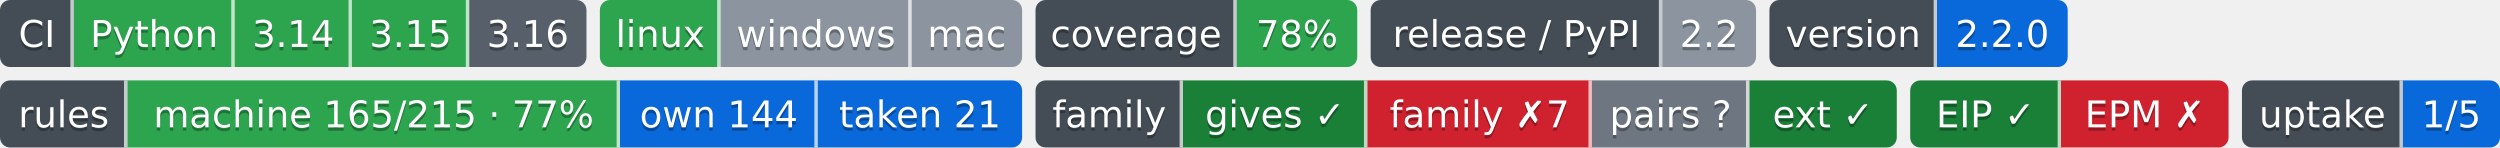
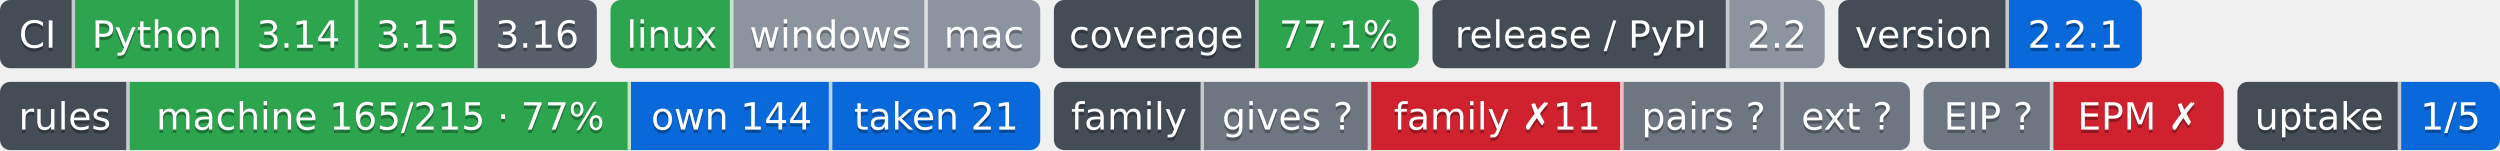
- <svg xmlns="http://www.w3.org/2000/svg" width="746" height="44" role="img" aria-label="Python: CI пройден; 3.14: CI пройден; 3.15: CI пройден; 3.16: сборки для CI ещё нет; linux: CI пройден; windows: проверка не проводилась; mac: проверка не проводилась; 78%: покрытие 78%; 2.2: выпуск v2.2.0, на PyPI не публикуется; 2.2.0: версия 2.2.0; machine 165/215 · 77%: правил каталога держится механизмом; own 144: механизм свой; taken 21: механизм взят у другого проекта; gives ✓: ok; family ✗7: behind; pairs ?: парных связей не объявлено; ext ✓: ok; EIP ✓: свой: состояние отдачи; EPM ✗: release: v1.11.0 → v1.12.0 (связей 6, .github/workflows/ci.yml); steps: &gt;=0.13,&lt;0.14 → 0.14 (.pipeline.yml:contract); 1/5: перешли на EIP: ArtVsMark/Engineering-Pipeline-Mechanisms; не прочитано у 4">
-   <clipPath id="z30e328f30">
+ <svg xmlns="http://www.w3.org/2000/svg" width="733" height="44" role="img" aria-label="Python: CI пройден; 3.14: CI пройден; 3.15: CI пройден; 3.16: сборки для CI ещё нет; linux: CI пройден; windows: проверка не проводилась; mac: проверка не проводилась; 77.1%: покрытие 77.1%; 2.2: выпуск v2.2.0, на PyPI не публикуется; 2.2.1: версия 2.2.1; machine 165/215 · 77%: правил каталога держится механизмом; own 144: механизм свой; taken 21: механизм взят у другого проекта; gives ?: манифеста нет — проект не издатель; family ✗11: behind; pairs ?: парных связей не объявлено; ext ?: фактов нет: .github/badges/facts.json не прочитан; EIP ?: свой: состояние отдачи; EPM ✗: release: v1.11.0 → v1.13.0 (связей 10, .github/actions/family-badge/action.yml, .github/actions/project-badge/action.yml, .github/actions/python-badge/action.yml, .github/workflows/badges.yml, .github/workflows/ci.yml); steps: &gt;=0.13,&lt;0.14 → 0.14 (.pipeline.yml:contract); 1/5: перешли на EIP: ArtVsMark/Engineering-Pipeline-Mechanisms; не прочитано у 4">
+   <clipPath id="z731209100">
    <rect width="175" height="20" rx="3" x="0" />
  </clipPath>
-   <clipPath id="z30e328f31">
+   <clipPath id="z731209101">
    <rect width="126" height="20" rx="3" x="179" />
  </clipPath>
-   <clipPath id="z30e328f32">
-     <rect width="96" height="20" rx="3" x="309" />
+   <clipPath id="z731209102">
+     <rect width="107" height="20" rx="3" x="309" />
  </clipPath>
-   <clipPath id="z30e328f33">
-     <rect width="115" height="20" rx="3" x="409" />
+   <clipPath id="z731209103">
+     <rect width="115" height="20" rx="3" x="420" />
  </clipPath>
-   <clipPath id="z30e328f34">
-     <rect width="89" height="20" rx="3" x="528" />
+   <clipPath id="z731209104">
+     <rect width="89" height="20" rx="3" x="539" />
  </clipPath>
  <g>
-     <rect x="0" width="22" height="20" fill="#444d56" clip-path="url(#z30e328f30)" />
-     <rect x="22" width="48" height="20" fill="#2da44e" clip-path="url(#z30e328f30)" />
-     <rect x="70" width="35" height="20" fill="#2da44e" clip-path="url(#z30e328f30)" />
-     <rect x="105" width="35" height="20" fill="#2da44e" clip-path="url(#z30e328f30)" />
-     <rect x="140" width="35" height="20" fill="#57606a" clip-path="url(#z30e328f30)" />
-     <rect x="179" width="36" height="20" fill="#2da44e" clip-path="url(#z30e328f31)" />
-     <rect x="215" width="57" height="20" fill="#8c959f" clip-path="url(#z30e328f31)" />
-     <rect x="272" width="33" height="20" fill="#8c959f" clip-path="url(#z30e328f31)" />
-     <rect x="309" width="60" height="20" fill="#444d56" clip-path="url(#z30e328f32)" />
-     <rect x="369" width="36" height="20" fill="#2da44e" clip-path="url(#z30e328f32)" />
-     <rect x="409" width="87" height="20" fill="#444d56" clip-path="url(#z30e328f33)" />
-     <rect x="496" width="28" height="20" fill="#8c959f" clip-path="url(#z30e328f33)" />
-     <rect x="528" width="50" height="20" fill="#444d56" clip-path="url(#z30e328f34)" />
-     <rect x="578" width="39" height="20" fill="#0969da" clip-path="url(#z30e328f34)" />
+     <rect x="0" width="22" height="20" fill="#444d56" clip-path="url(#z731209100)" />
+     <rect x="22" width="48" height="20" fill="#2da44e" clip-path="url(#z731209100)" />
+     <rect x="70" width="35" height="20" fill="#2da44e" clip-path="url(#z731209100)" />
+     <rect x="105" width="35" height="20" fill="#2da44e" clip-path="url(#z731209100)" />
+     <rect x="140" width="35" height="20" fill="#57606a" clip-path="url(#z731209100)" />
+     <rect x="179" width="36" height="20" fill="#2da44e" clip-path="url(#z731209101)" />
+     <rect x="215" width="57" height="20" fill="#8c959f" clip-path="url(#z731209101)" />
+     <rect x="272" width="33" height="20" fill="#8c959f" clip-path="url(#z731209101)" />
+     <rect x="309" width="60" height="20" fill="#444d56" clip-path="url(#z731209102)" />
+     <rect x="369" width="47" height="20" fill="#2da44e" clip-path="url(#z731209102)" />
+     <rect x="420" width="87" height="20" fill="#444d56" clip-path="url(#z731209103)" />
+     <rect x="507" width="28" height="20" fill="#8c959f" clip-path="url(#z731209103)" />
+     <rect x="539" width="50" height="20" fill="#444d56" clip-path="url(#z731209104)" />
+     <rect x="589" width="39" height="20" fill="#0969da" clip-path="url(#z731209104)" />
    <rect x="21" width="1" height="20" fill="#fff" fill-opacity=".7" />
    <rect x="69" width="1" height="20" fill="#fff" fill-opacity=".7" />
    <rect x="104" width="1" height="20" fill="#fff" fill-opacity=".7" />
    <rect x="139" width="1" height="20" fill="#fff" fill-opacity=".7" />
    <rect x="214" width="1" height="20" fill="#fff" fill-opacity=".7" />
    <rect x="271" width="1" height="20" fill="#fff" fill-opacity=".7" />
    <rect x="368" width="1" height="20" fill="#fff" fill-opacity=".7" />
-     <rect x="495" width="1" height="20" fill="#fff" fill-opacity=".7" />
-     <rect x="577" width="1" height="20" fill="#fff" fill-opacity=".7" />
+     <rect x="506" width="1" height="20" fill="#fff" fill-opacity=".7" />
+     <rect x="588" width="1" height="20" fill="#fff" fill-opacity=".7" />
  </g>
  <g fill="#fff" text-anchor="middle" font-family="Verdana,Geneva,DejaVu Sans,sans-serif" font-size="11">
    <text x="11.0" y="15" fill="#010101" fill-opacity=".3">CI</text>
    <text x="11.0" y="14">CI</text>
    <text x="46.0" y="15" fill="#010101" fill-opacity=".3">Python</text>
    <text x="46.0" y="14">Python</text>
    <text x="87.5" y="15" fill="#010101" fill-opacity=".3">3.14</text>
    <text x="87.5" y="14">3.14</text>
    <text x="122.5" y="15" fill="#010101" fill-opacity=".3">3.15</text>
    <text x="122.5" y="14">3.15</text>
    <text x="157.5" y="15" fill="#010101" fill-opacity=".3">3.16</text>
    <text x="157.5" y="14">3.16</text>
    <text x="197.0" y="15" fill="#010101" fill-opacity=".3">linux</text>
    <text x="197.0" y="14">linux</text>
    <text x="243.5" y="15" fill="#010101" fill-opacity=".3">windows</text>
    <text x="243.5" y="14">windows</text>
    <text x="288.5" y="15" fill="#010101" fill-opacity=".3">mac</text>
    <text x="288.5" y="14">mac</text>
    <text x="339.0" y="15" fill="#010101" fill-opacity=".3">coverage</text>
    <text x="339.0" y="14">coverage</text>
-     <text x="387.0" y="15" fill="#010101" fill-opacity=".3">78%</text>
-     <text x="387.0" y="14">78%</text>
-     <text x="452.5" y="15" fill="#010101" fill-opacity=".3">release / PyPI</text>
-     <text x="452.5" y="14">release / PyPI</text>
-     <text x="510.0" y="15" fill="#010101" fill-opacity=".3">2.2</text>
-     <text x="510.0" y="14">2.2</text>
-     <text x="553.0" y="15" fill="#010101" fill-opacity=".3">version</text>
-     <text x="553.0" y="14">version</text>
-     <text x="597.5" y="15" fill="#010101" fill-opacity=".3">2.2.0</text>
-     <text x="597.5" y="14">2.2.0</text>
+     <text x="392.5" y="15" fill="#010101" fill-opacity=".3">77.1%</text>
+     <text x="392.5" y="14">77.1%</text>
+     <text x="463.5" y="15" fill="#010101" fill-opacity=".3">release / PyPI</text>
+     <text x="463.5" y="14">release / PyPI</text>
+     <text x="521.0" y="15" fill="#010101" fill-opacity=".3">2.2</text>
+     <text x="521.0" y="14">2.2</text>
+     <text x="564.0" y="15" fill="#010101" fill-opacity=".3">version</text>
+     <text x="564.0" y="14">version</text>
+     <text x="608.5" y="15" fill="#010101" fill-opacity=".3">2.2.1</text>
+     <text x="608.5" y="14">2.2.1</text>
  </g>
-   <clipPath id="z822d39b00">
+   <clipPath id="zf256d91e0">
    <rect y="24" width="305" height="20" rx="3" x="0" />
  </clipPath>
-   <clipPath id="z822d39b01">
-     <rect y="24" width="257" height="20" rx="3" x="309" />
+   <clipPath id="zf256d91e1">
+     <rect y="24" width="251" height="20" rx="3" x="309" />
  </clipPath>
-   <clipPath id="z822d39b02">
-     <rect y="24" width="95" height="20" rx="3" x="570" />
+   <clipPath id="zf256d91e2">
+     <rect y="24" width="88" height="20" rx="3" x="564" />
  </clipPath>
-   <clipPath id="z822d39b03">
-     <rect y="24" width="77" height="20" rx="3" x="669" />
+   <clipPath id="zf256d91e3">
+     <rect y="24" width="77" height="20" rx="3" x="656" />
  </clipPath>
  <g>
-     <rect x="0" y="24" width="38" height="20" fill="#444d56" clip-path="url(#z822d39b00)" />
-     <rect x="38" y="24" width="147" height="20" fill="#2da44e" clip-path="url(#z822d39b00)" />
-     <rect x="185" y="24" width="59" height="20" fill="#0969da" clip-path="url(#z822d39b00)" />
-     <rect x="244" y="24" width="61" height="20" fill="#0969da" clip-path="url(#z822d39b00)" />
-     <rect x="309" y="24" width="44" height="20" fill="#444d56" clip-path="url(#z822d39b01)" />
-     <rect x="353" y="24" width="55" height="20" fill="#1a7f37" clip-path="url(#z822d39b01)" />
-     <rect x="408" y="24" width="67" height="20" fill="#cf222e" clip-path="url(#z822d39b01)" />
-     <rect x="475" y="24" width="47" height="20" fill="#6e7781" clip-path="url(#z822d39b01)" />
-     <rect x="522" y="24" width="44" height="20" fill="#1a7f37" clip-path="url(#z822d39b01)" />
-     <rect x="570" y="24" width="45" height="20" fill="#1a7f37" clip-path="url(#z822d39b02)" />
-     <rect x="615" y="24" width="50" height="20" fill="#cf222e" clip-path="url(#z822d39b02)" />
-     <rect x="669" y="24" width="48" height="20" fill="#444d56" clip-path="url(#z822d39b03)" />
-     <rect x="717" y="24" width="29" height="20" fill="#0969da" clip-path="url(#z822d39b03)" />
+     <rect x="0" y="24" width="38" height="20" fill="#444d56" clip-path="url(#zf256d91e0)" />
+     <rect x="38" y="24" width="147" height="20" fill="#2da44e" clip-path="url(#zf256d91e0)" />
+     <rect x="185" y="24" width="59" height="20" fill="#0969da" clip-path="url(#zf256d91e0)" />
+     <rect x="244" y="24" width="61" height="20" fill="#0969da" clip-path="url(#zf256d91e0)" />
+     <rect x="309" y="24" width="44" height="20" fill="#444d56" clip-path="url(#zf256d91e1)" />
+     <rect x="353" y="24" width="49" height="20" fill="#6e7781" clip-path="url(#zf256d91e1)" />
+     <rect x="402" y="24" width="74" height="20" fill="#cf222e" clip-path="url(#zf256d91e1)" />
+     <rect x="476" y="24" width="47" height="20" fill="#6e7781" clip-path="url(#zf256d91e1)" />
+     <rect x="523" y="24" width="37" height="20" fill="#6e7781" clip-path="url(#zf256d91e1)" />
+     <rect x="564" y="24" width="38" height="20" fill="#6e7781" clip-path="url(#zf256d91e2)" />
+     <rect x="602" y="24" width="50" height="20" fill="#cf222e" clip-path="url(#zf256d91e2)" />
+     <rect x="656" y="24" width="48" height="20" fill="#444d56" clip-path="url(#zf256d91e3)" />
+     <rect x="704" y="24" width="29" height="20" fill="#0969da" clip-path="url(#zf256d91e3)" />
    <rect x="37" y="24" width="1" height="20" fill="#fff" fill-opacity=".7" />
    <rect x="184" y="24" width="1" height="20" fill="#fff" fill-opacity=".7" />
    <rect x="243" y="24" width="1" height="20" fill="#fff" fill-opacity=".7" />
    <rect x="352" y="24" width="1" height="20" fill="#fff" fill-opacity=".7" />
-     <rect x="407" y="24" width="1" height="20" fill="#fff" fill-opacity=".7" />
-     <rect x="474" y="24" width="1" height="20" fill="#fff" fill-opacity=".7" />
-     <rect x="521" y="24" width="1" height="20" fill="#fff" fill-opacity=".7" />
-     <rect x="614" y="24" width="1" height="20" fill="#fff" fill-opacity=".7" />
-     <rect x="716" y="24" width="1" height="20" fill="#fff" fill-opacity=".7" />
+     <rect x="401" y="24" width="1" height="20" fill="#fff" fill-opacity=".7" />
+     <rect x="475" y="24" width="1" height="20" fill="#fff" fill-opacity=".7" />
+     <rect x="522" y="24" width="1" height="20" fill="#fff" fill-opacity=".7" />
+     <rect x="601" y="24" width="1" height="20" fill="#fff" fill-opacity=".7" />
+     <rect x="703" y="24" width="1" height="20" fill="#fff" fill-opacity=".7" />
  </g>
  <g fill="#fff" text-anchor="middle" font-family="Verdana,Geneva,DejaVu Sans,sans-serif" font-size="11">
    <text x="19.0" y="39" fill="#010101" fill-opacity=".3">rules</text>
    <text x="19.0" y="38">rules</text>
    <text x="111.5" y="39" fill="#010101" fill-opacity=".3">machine 165/215 · 77%</text>
    <text x="111.5" y="38">machine 165/215 · 77%</text>
    <text x="214.5" y="39" fill="#010101" fill-opacity=".3">own 144</text>
    <text x="214.5" y="38">own 144</text>
    <text x="274.5" y="39" fill="#010101" fill-opacity=".3">taken 21</text>
    <text x="274.5" y="38">taken 21</text>
    <text x="331.0" y="39" fill="#010101" fill-opacity=".3">family</text>
    <text x="331.0" y="38">family</text>
-     <text x="380.5" y="39" fill="#010101" fill-opacity=".3">gives ✓</text>
-     <text x="380.5" y="38">gives ✓</text>
-     <text x="441.5" y="39" fill="#010101" fill-opacity=".3">family ✗7</text>
-     <text x="441.5" y="38">family ✗7</text>
-     <text x="498.5" y="39" fill="#010101" fill-opacity=".3">pairs ?</text>
-     <text x="498.5" y="38">pairs ?</text>
-     <text x="544.0" y="39" fill="#010101" fill-opacity=".3">ext ✓</text>
-     <text x="544.0" y="38">ext ✓</text>
-     <text x="592.5" y="39" fill="#010101" fill-opacity=".3">EIP ✓</text>
-     <text x="592.5" y="38">EIP ✓</text>
-     <text x="640.0" y="39" fill="#010101" fill-opacity=".3">EPM ✗</text>
-     <text x="640.0" y="38">EPM ✗</text>
-     <text x="693.0" y="39" fill="#010101" fill-opacity=".3">uptake</text>
-     <text x="693.0" y="38">uptake</text>
-     <text x="731.5" y="39" fill="#010101" fill-opacity=".3">1/5</text>
-     <text x="731.5" y="38">1/5</text>
+     <text x="377.5" y="39" fill="#010101" fill-opacity=".3">gives ?</text>
+     <text x="377.5" y="38">gives ?</text>
+     <text x="439.0" y="39" fill="#010101" fill-opacity=".3">family ✗11</text>
+     <text x="439.0" y="38">family ✗11</text>
+     <text x="499.5" y="39" fill="#010101" fill-opacity=".3">pairs ?</text>
+     <text x="499.5" y="38">pairs ?</text>
+     <text x="541.5" y="39" fill="#010101" fill-opacity=".3">ext ?</text>
+     <text x="541.5" y="38">ext ?</text>
+     <text x="583.0" y="39" fill="#010101" fill-opacity=".3">EIP ?</text>
+     <text x="583.0" y="38">EIP ?</text>
+     <text x="627.0" y="39" fill="#010101" fill-opacity=".3">EPM ✗</text>
+     <text x="627.0" y="38">EPM ✗</text>
+     <text x="680.0" y="39" fill="#010101" fill-opacity=".3">uptake</text>
+     <text x="680.0" y="38">uptake</text>
+     <text x="718.5" y="39" fill="#010101" fill-opacity=".3">1/5</text>
+     <text x="718.5" y="38">1/5</text>
  </g>
</svg>
